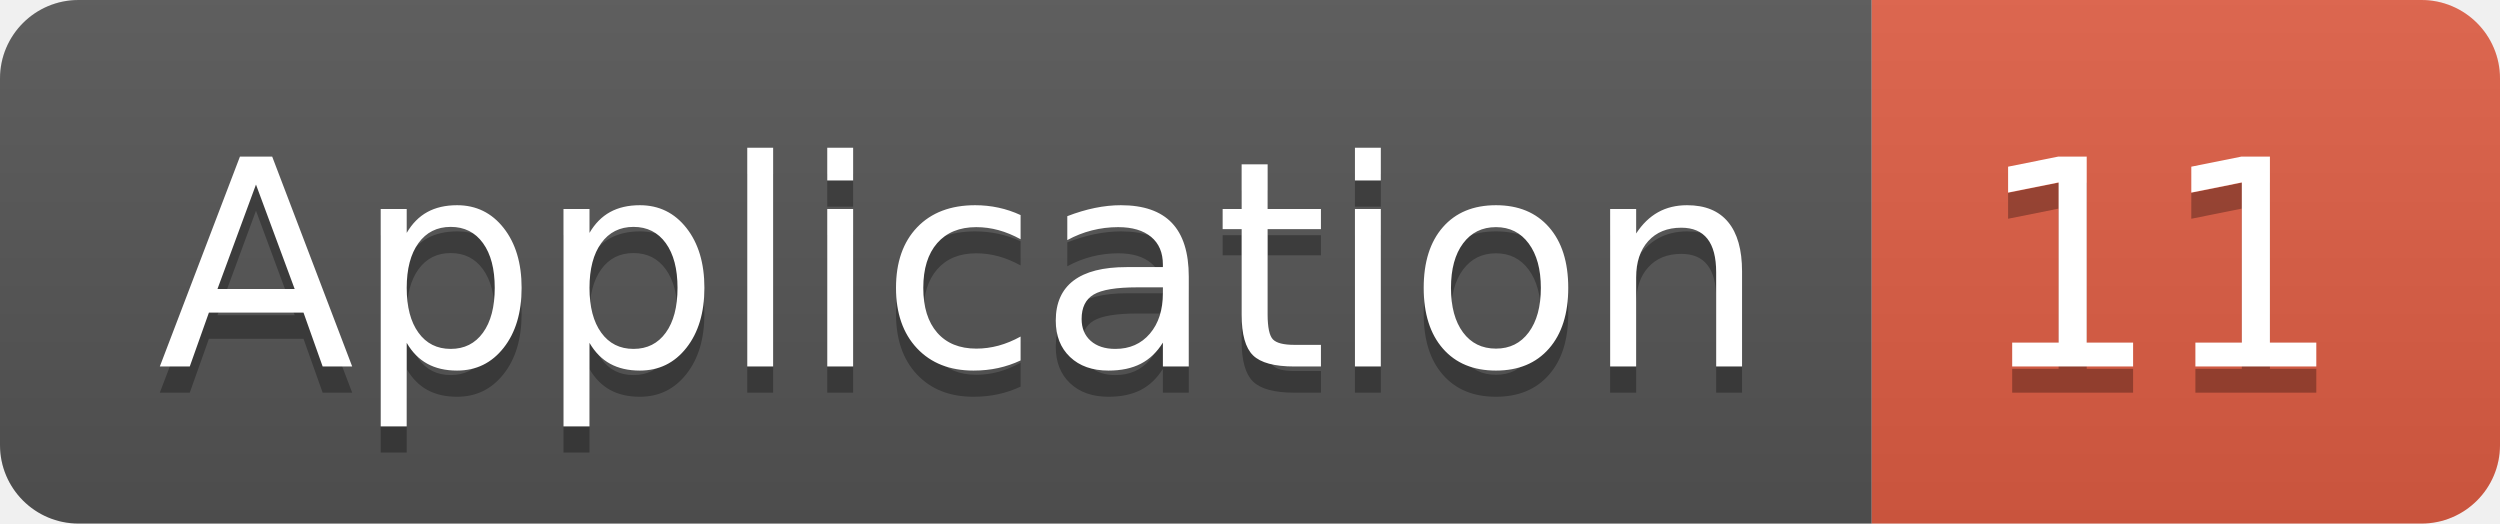
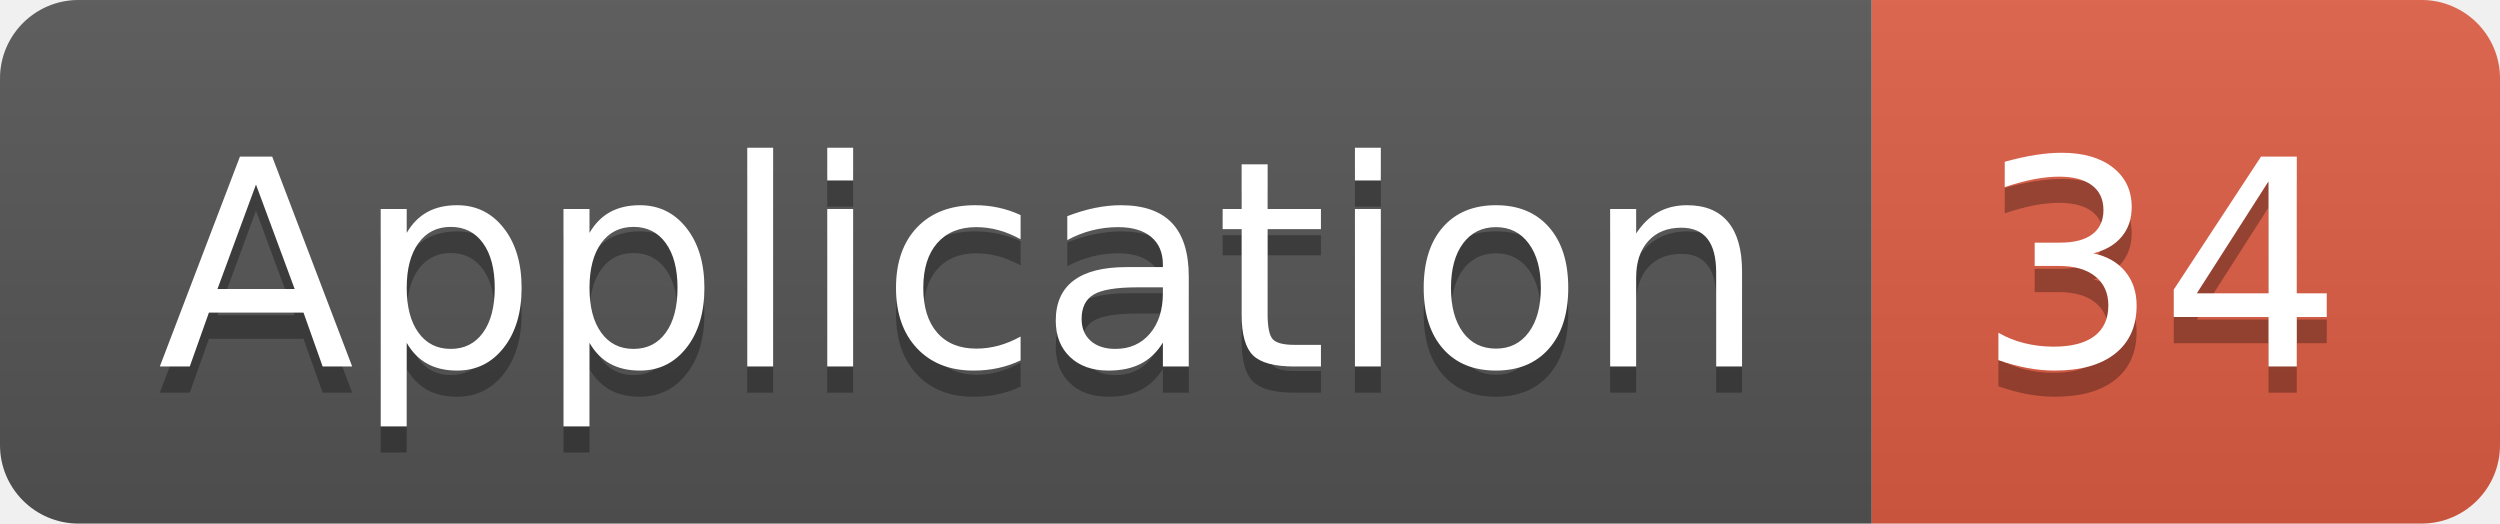
<svg xmlns="http://www.w3.org/2000/svg" width="95.5" height="20">
  <linearGradient id="smooth" x2="0" y2="100%">
    <stop offset="0" stop-color="#bbb" stop-opacity=".1" />
    <stop offset="1" stop-opacity=".1" />
  </linearGradient>
  <clipPath id="round">
    <rect width="95.5" height="20" rx="3" fill="#fff" />
  </clipPath>
  <g clip-path="url(#round)">
    <rect width="71.5" height="20" fill="#555" />
    <rect x="71.5" width="24.0" height="20" fill="#e05d44" />
    <rect width="95.5" height="20" fill="url(#smooth)" />
  </g>
  <g fill="#fff" text-anchor="middle" font-family="DejaVu Sans,Verdana,Geneva,sans-serif" font-size="110">
    <text x="367.5" y="150" fill="#010101" fill-opacity=".3" transform="scale(0.1)" textLength="615.0" lengthAdjust="spacing">Application</text>
    <text x="367.5" y="140" transform="scale(0.1)" textLength="615.0" lengthAdjust="spacing">Application</text>
-     <text x="825.0" y="150" fill="#010101" fill-opacity=".3" transform="scale(0.1)" textLength="140.0" lengthAdjust="spacing">11</text>
-     <text x="825.0" y="140" transform="scale(0.1)" textLength="140.0" lengthAdjust="spacing">11</text>
+     <text x="825.0" y="150" fill="#010101" fill-opacity=".3" transform="scale(0.1)" textLength="140.0" lengthAdjust="spacing">34</text>
+     <text x="825.0" y="140" transform="scale(0.1)" textLength="140.0" lengthAdjust="spacing">34</text>
  </g>
</svg>
